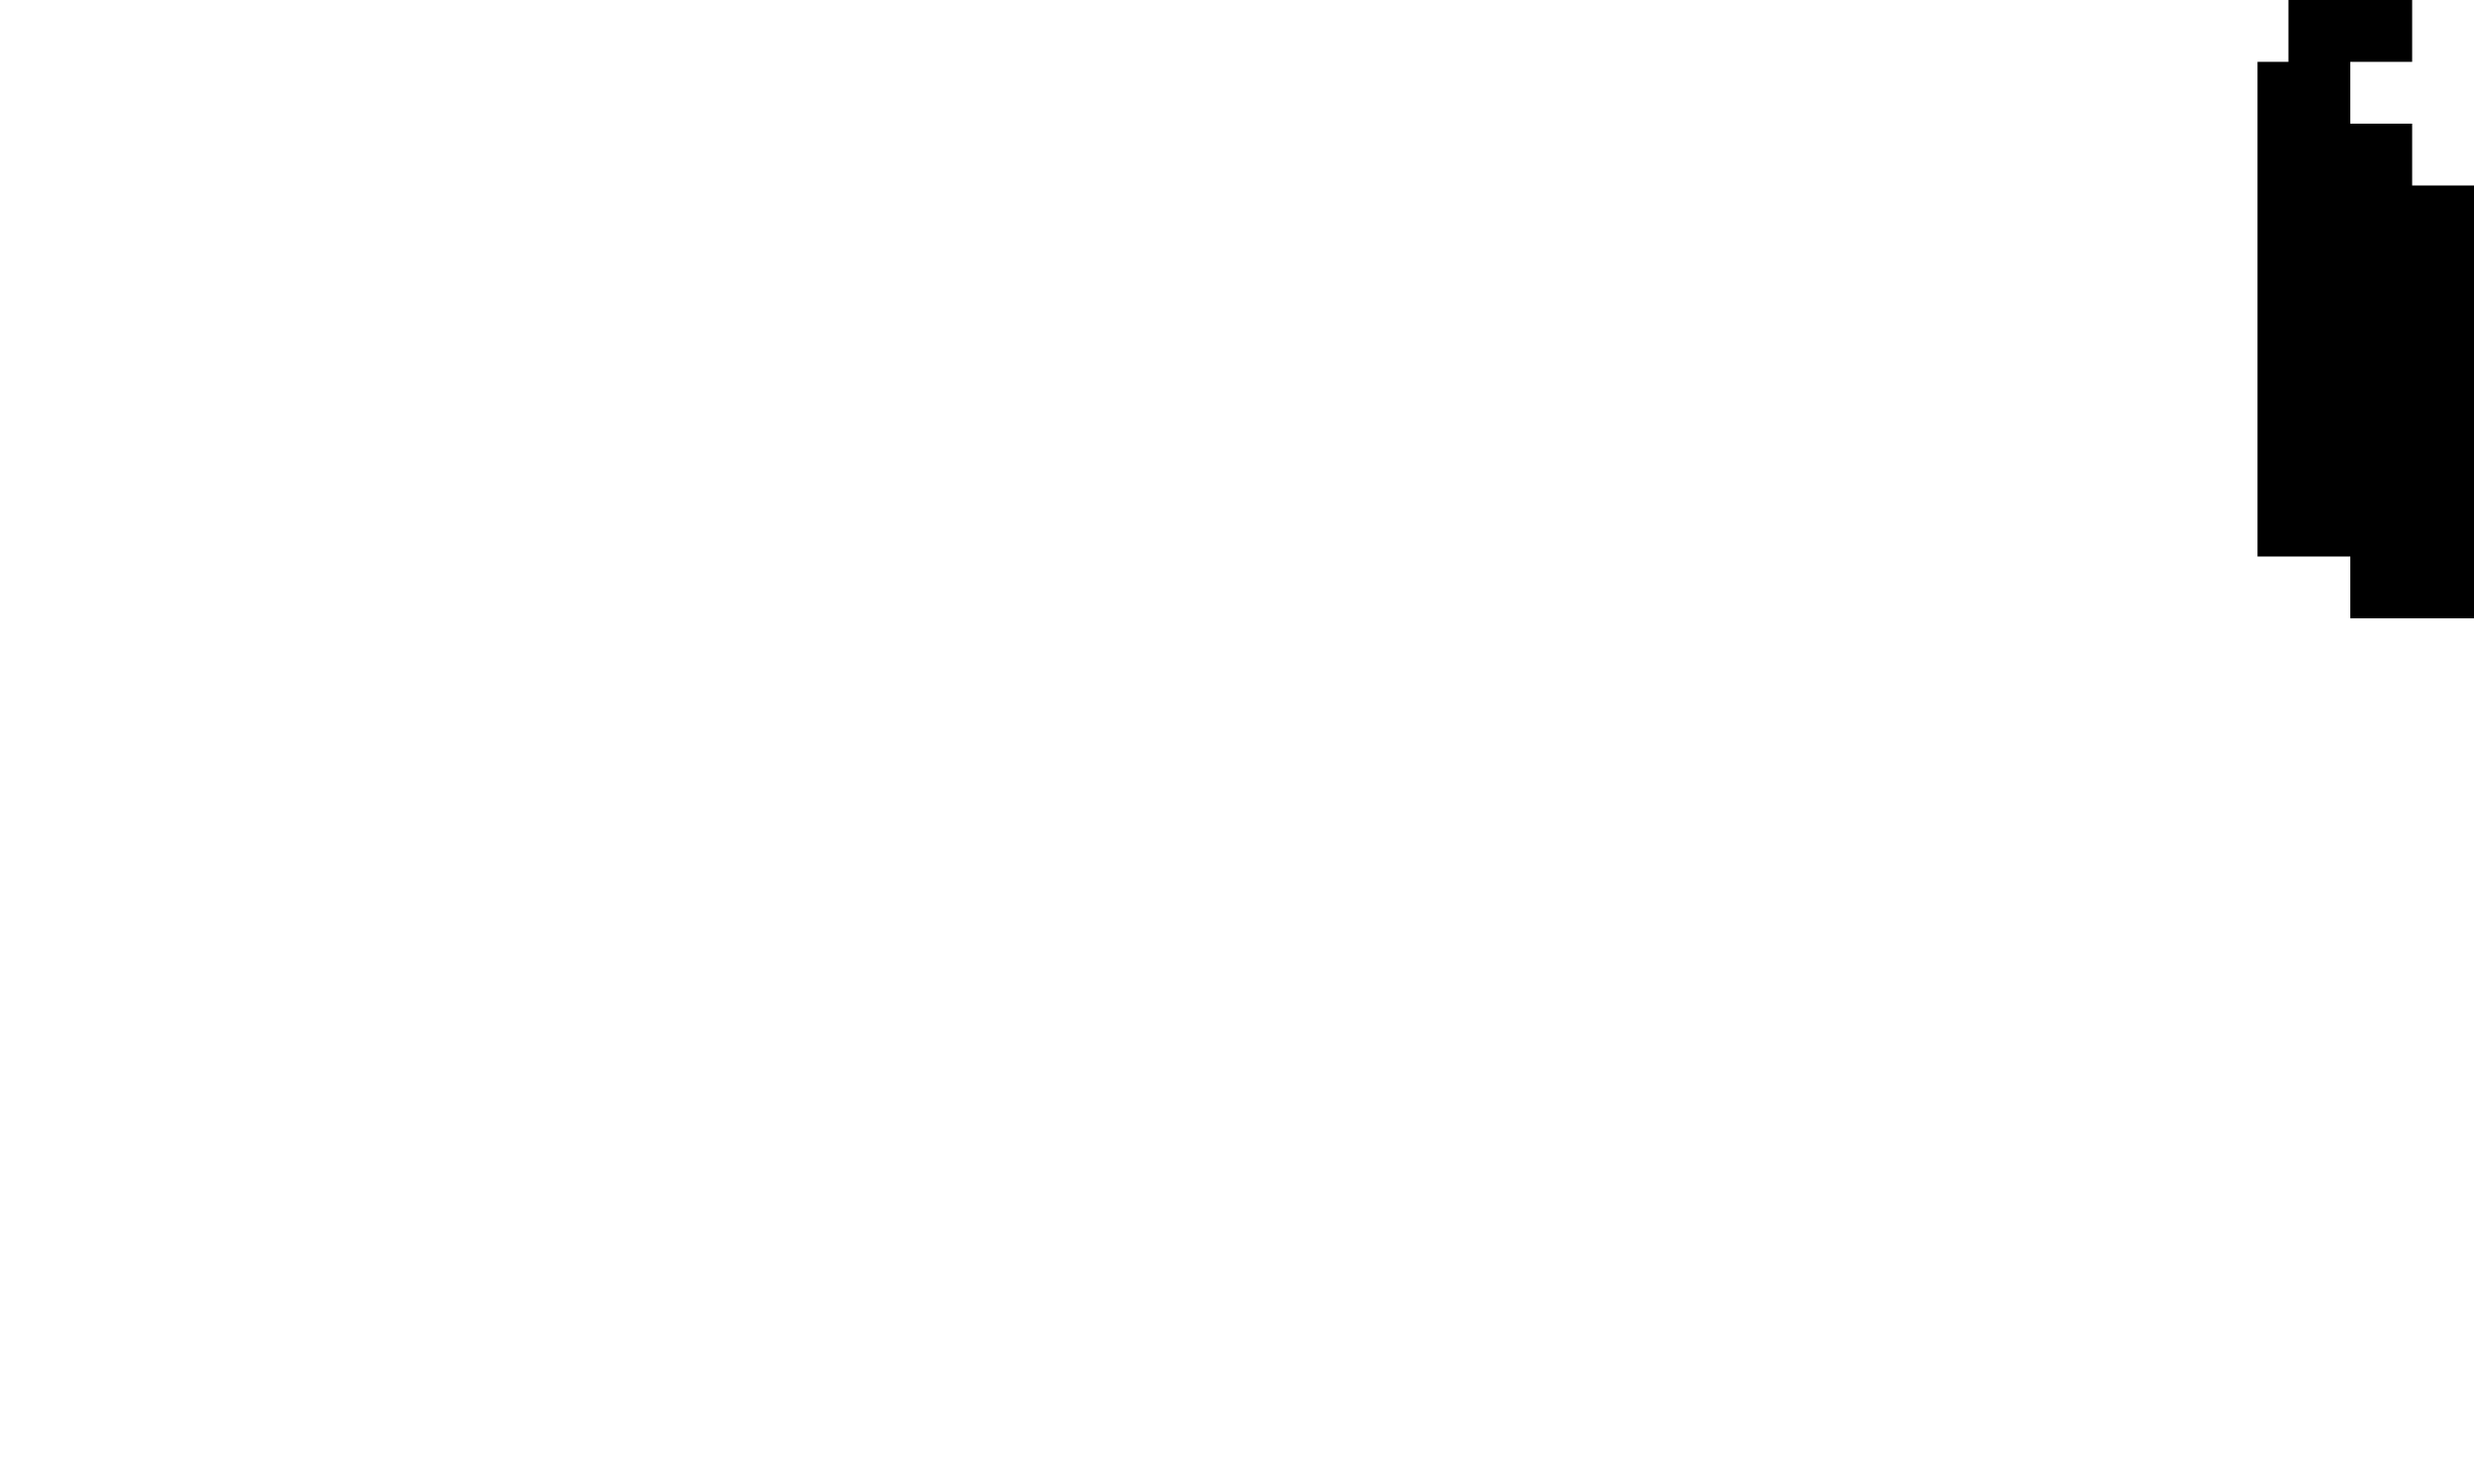
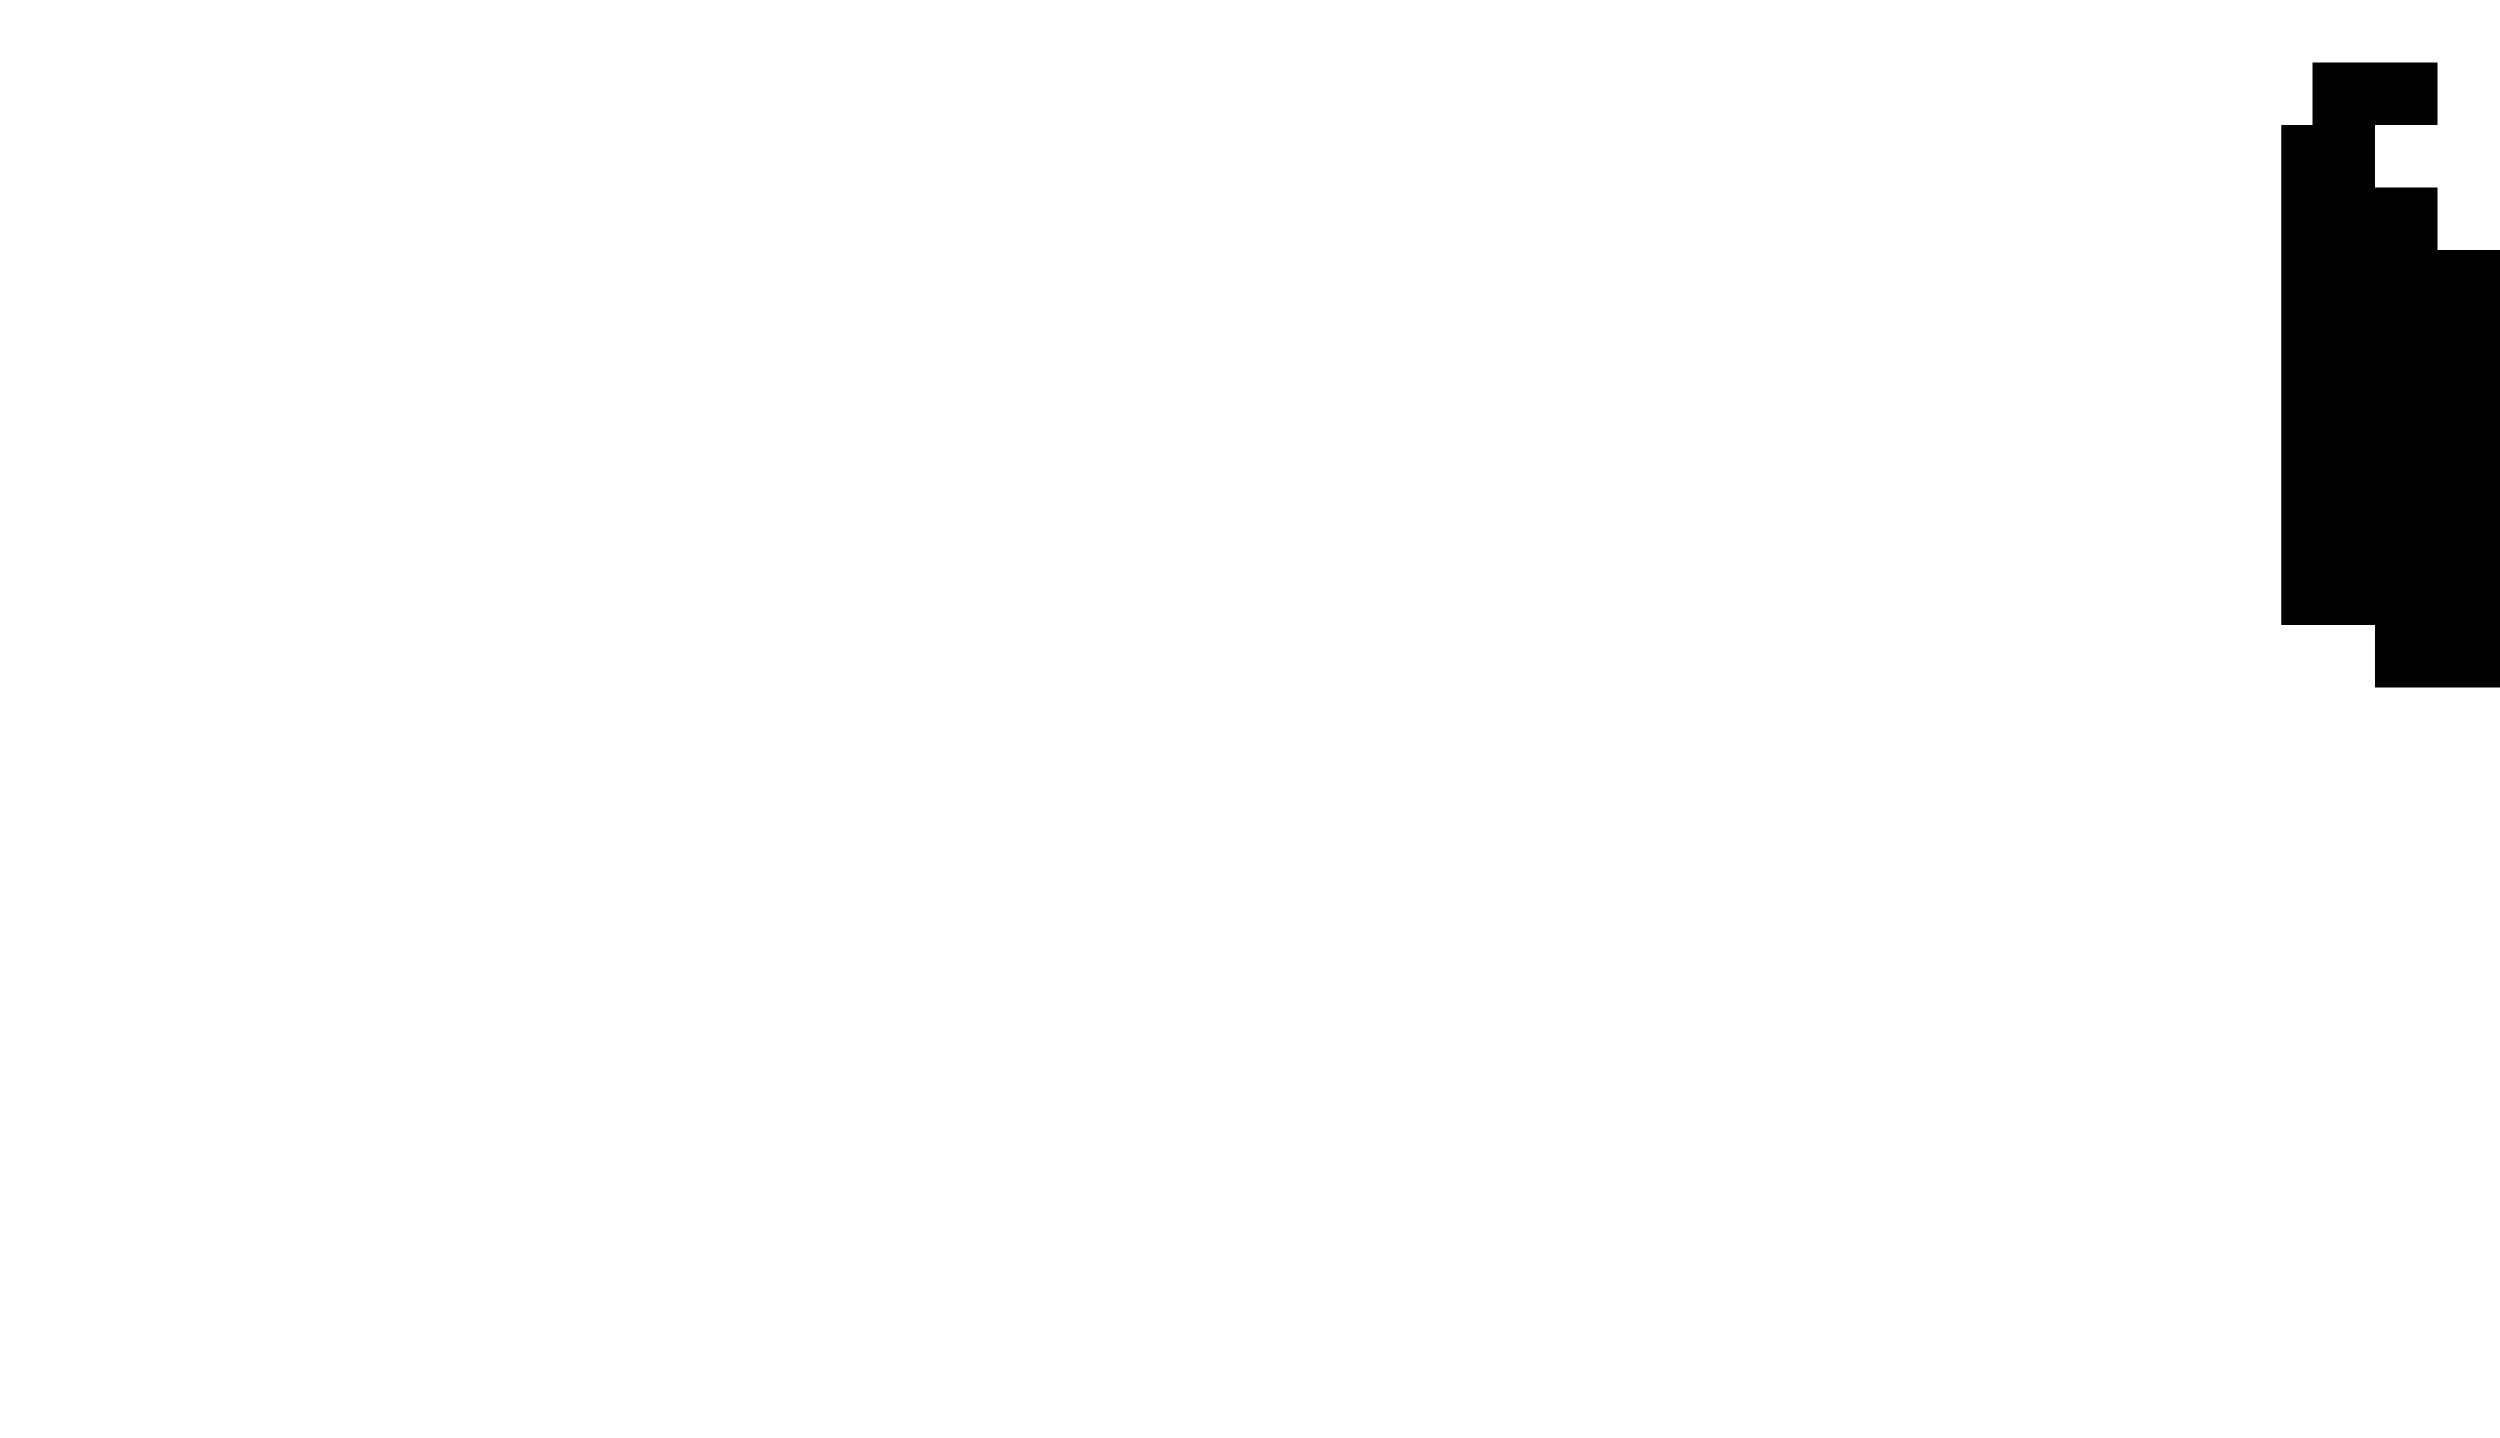
- <svg xmlns="http://www.w3.org/2000/svg" viewBox="0 0 40 24">
-   <path d="M37 1h-.5v8H38v1h2V3h-1V2h-1V1h1V0h-2v1z" />
+ <svg xmlns="http://www.w3.org/2000/svg" width="40" height="23">
+   <path d="M37 1h-.5v8H38v1h2V3h-1V2h-1V1h1V0h-2v1z" transform="translate(0 1)" />
</svg>
